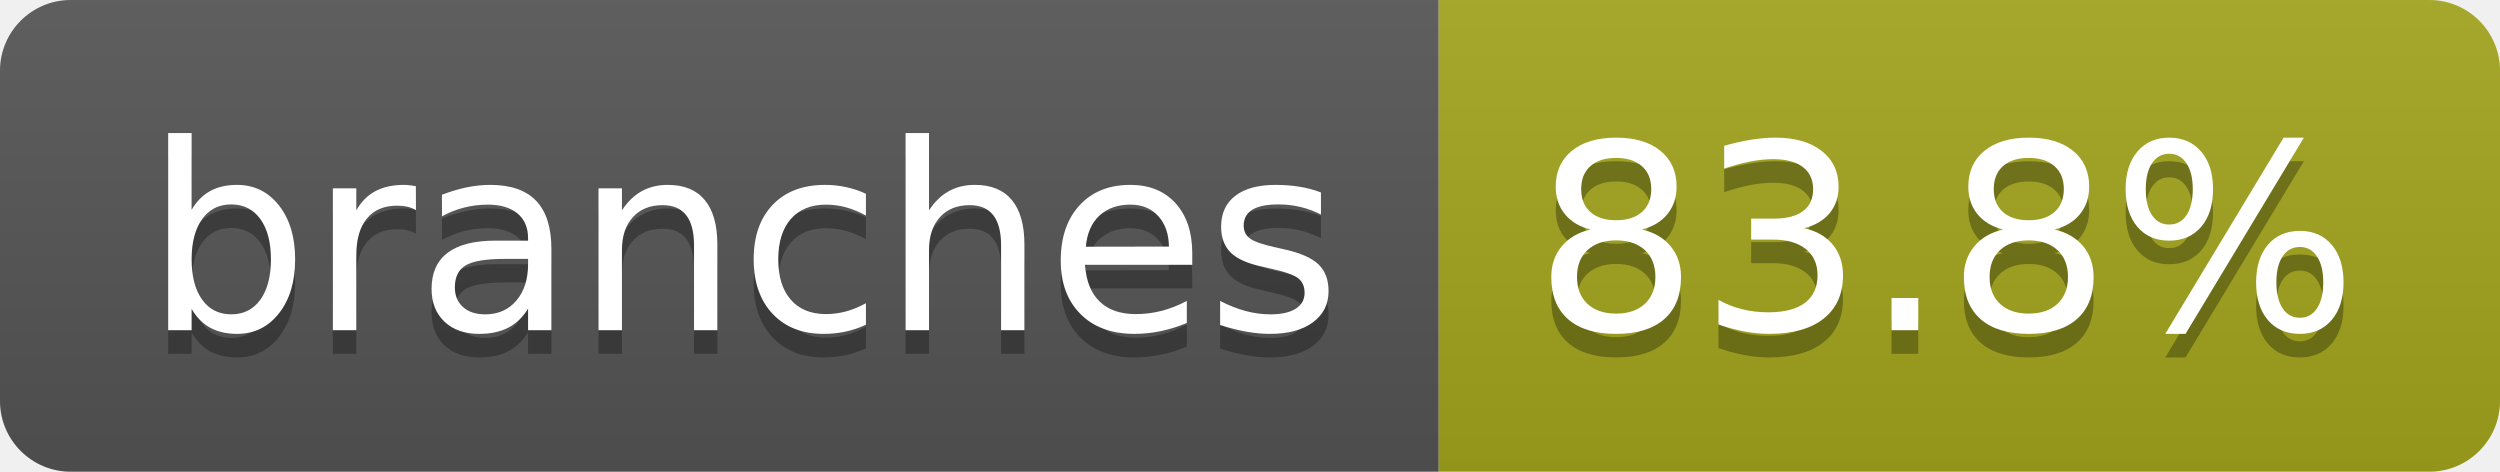
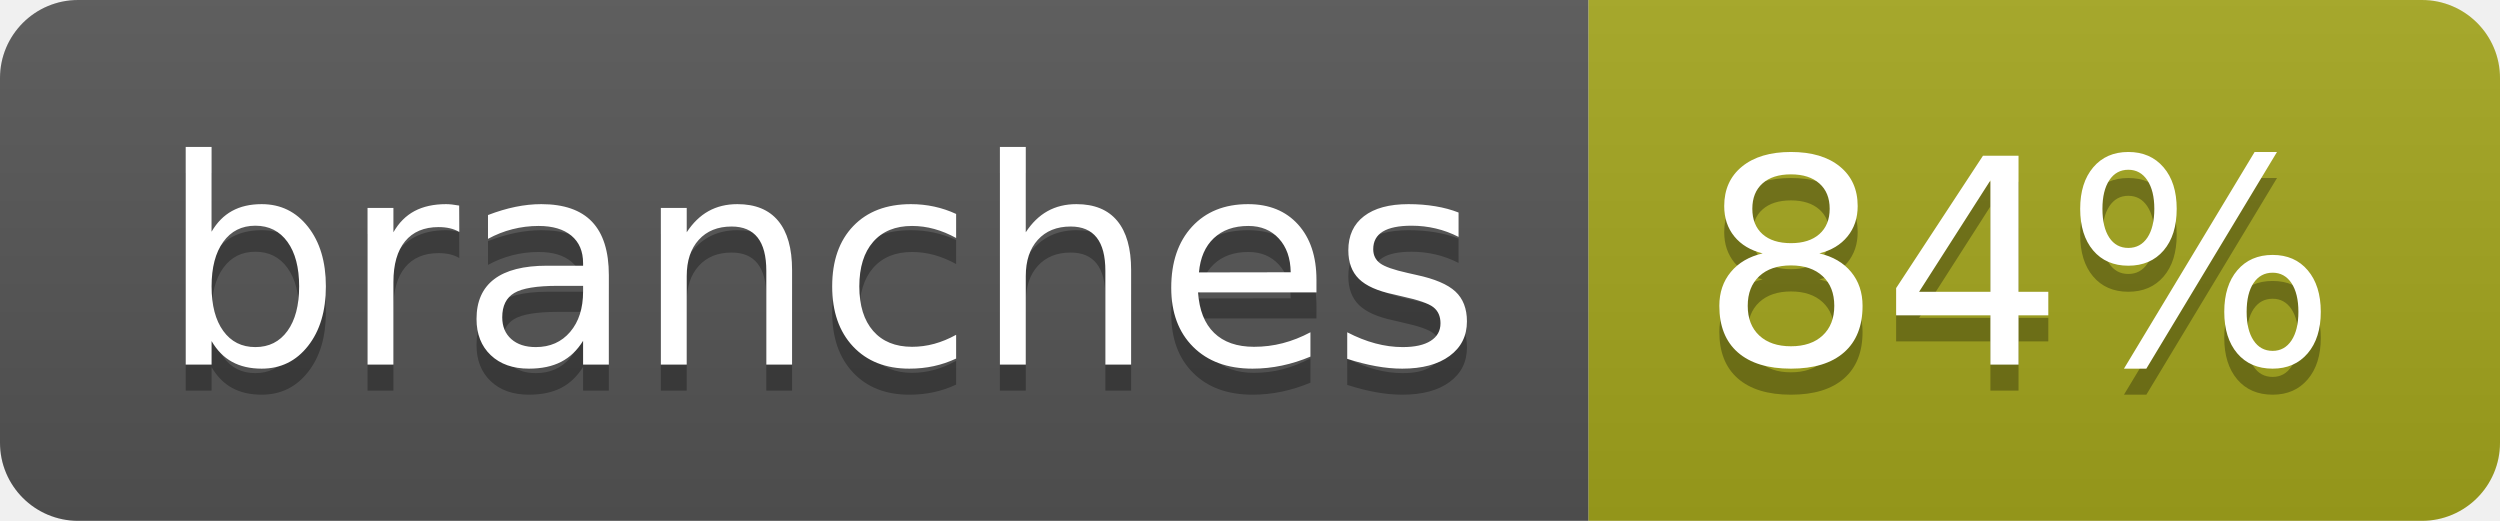
- <svg xmlns="http://www.w3.org/2000/svg" width="106" height="20" role="img" aria-label="branches: 83.8%">
+ <svg xmlns="http://www.w3.org/2000/svg" width="96" height="20" role="img" aria-label="branches: 84%">
  <linearGradient id="s" x2="0" y2="100%">
    <stop offset="0" stop-color="#bbb" stop-opacity=".1" />
    <stop offset="1" stop-opacity=".1" />
  </linearGradient>
  <clipPath id="r">
-     <rect width="106" height="20" rx="3" fill="#fff" />
+     <rect width="96" height="20" rx="3" fill="#fff" />
  </clipPath>
  <g clip-path="url(#r)">
    <rect width="61" height="20" fill="#555" />
-     <rect x="61" width="45" height="20" fill="#a4a61d" />
-     <rect width="106" height="20" fill="url(#s)" />
+     <rect x="61" width="35" height="20" fill="#a4a61d" />
+     <rect width="96" height="20" fill="url(#s)" />
  </g>
  <g fill="#fff" text-anchor="middle" font-family="Verdana,Geneva,DejaVu Sans,sans-serif" text-rendering="geometricPrecision" font-size="110">
    <text aria-hidden="true" x="315" y="150" fill="#010101" fill-opacity=".3" transform="scale(.1)" textLength="507">branches</text>
    <text x="315" y="140" transform="scale(.1)" fill="#fff" textLength="507">branches</text>
-     <text aria-hidden="true" x="825" y="150" fill="#010101" fill-opacity=".3" transform="scale(.1)" textLength="350">83.8%</text>
-     <text x="825" y="140" transform="scale(.1)" fill="#fff" textLength="350">83.8%</text>
+     <text aria-hidden="true" x="775" y="150" fill="#010101" fill-opacity=".3" transform="scale(.1)" textLength="245">84%</text>
+     <text x="775" y="140" transform="scale(.1)" fill="#fff" textLength="245">84%</text>
  </g>
</svg>
